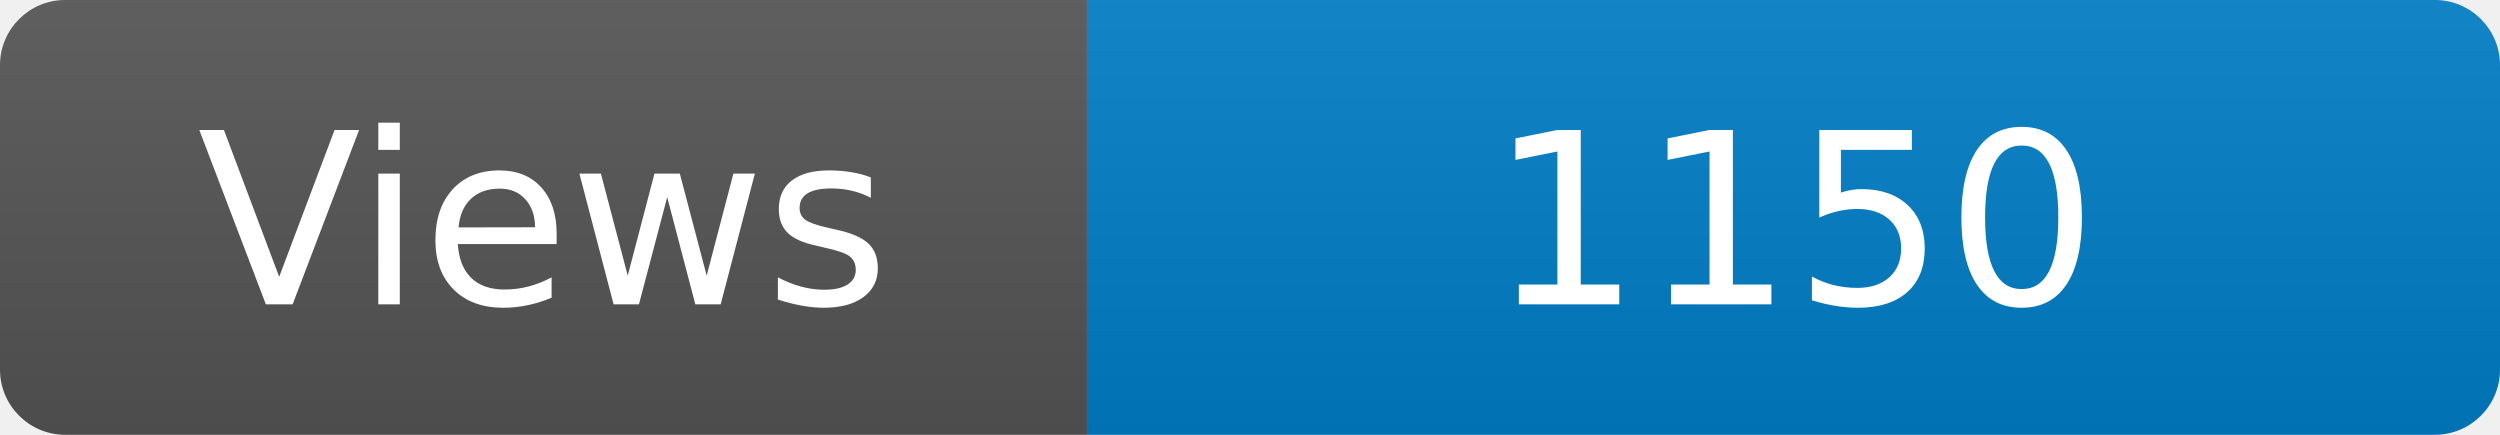
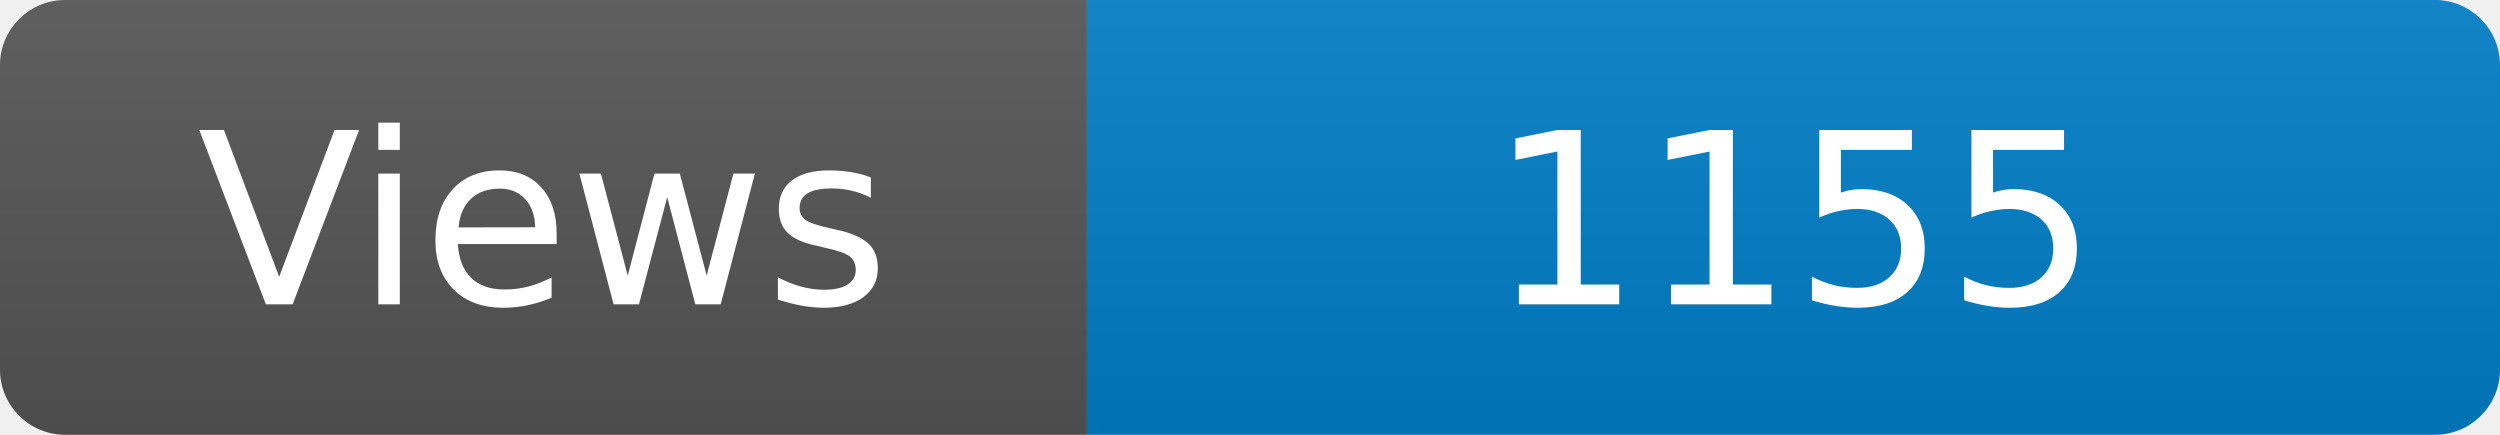
<svg xmlns="http://www.w3.org/2000/svg" width="115" height="20" role="img" aria-label="Maintained?: yes">
  <linearGradient id="s" x2="0" y2="100%">
    <stop offset="0" stop-color="#bbb" stop-opacity=".1" />
    <stop offset="1" stop-opacity=".1" />
  </linearGradient>
  <clipPath id="r">
    <rect width="115" height="20" rx="3" fill="#fff" />
  </clipPath>
  <g clip-path="url(#r)">
    <rect width="50" height="20" fill="#555" />
    <rect x="50" width="160" height="20" fill="#007ec6" />
    <rect width="115" height="20" fill="url(#s)" />
  </g>
  <g fill="#fff" text-anchor="middle" font-family="Verdana,Geneva,DejaVu Sans,sans-serif" font-size="110">
    <text x="250" y="140" transform="scale(.1)" fill="#fff">Views</text>
-     <text x="825" y="140" transform="scale(.1)" fill="#fff">1150</text>
+     <text x="825" y="140" transform="scale(.1)" fill="#fff">1155</text>
  </g>
</svg>
